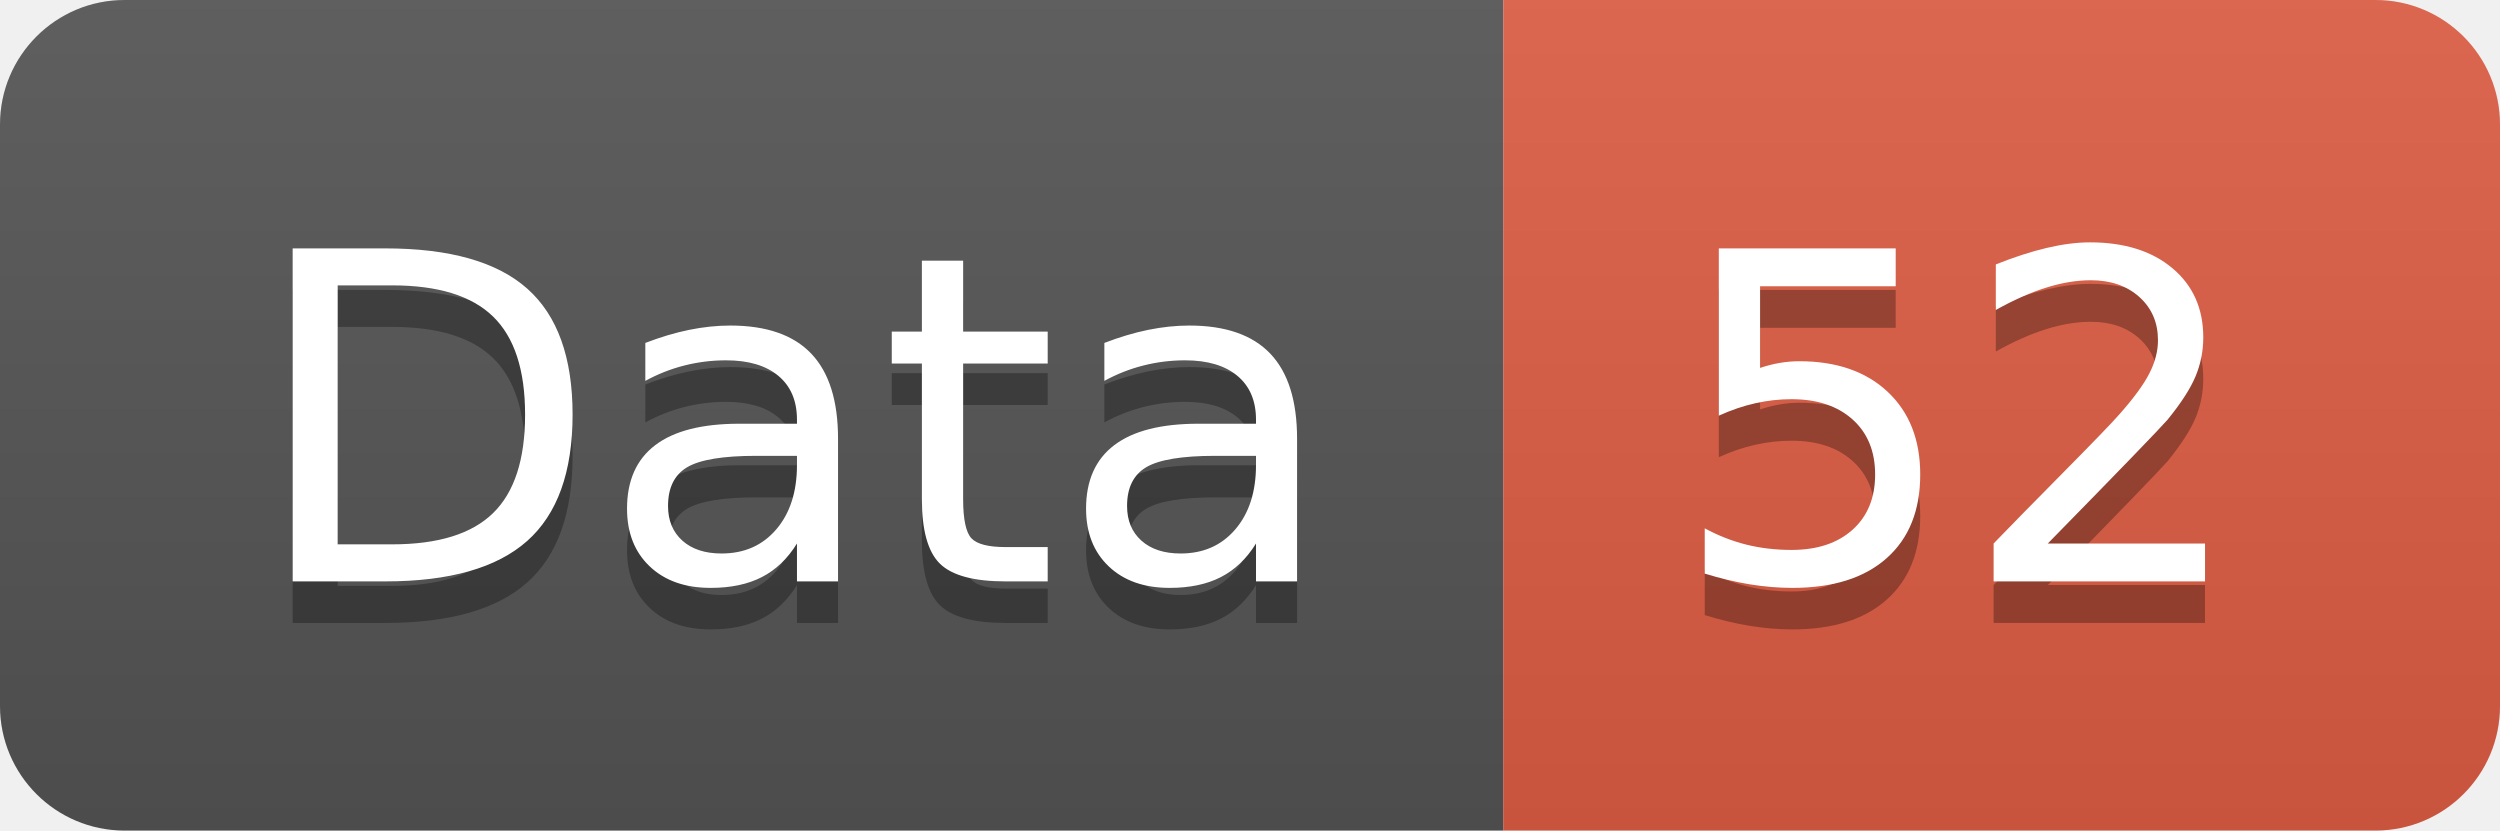
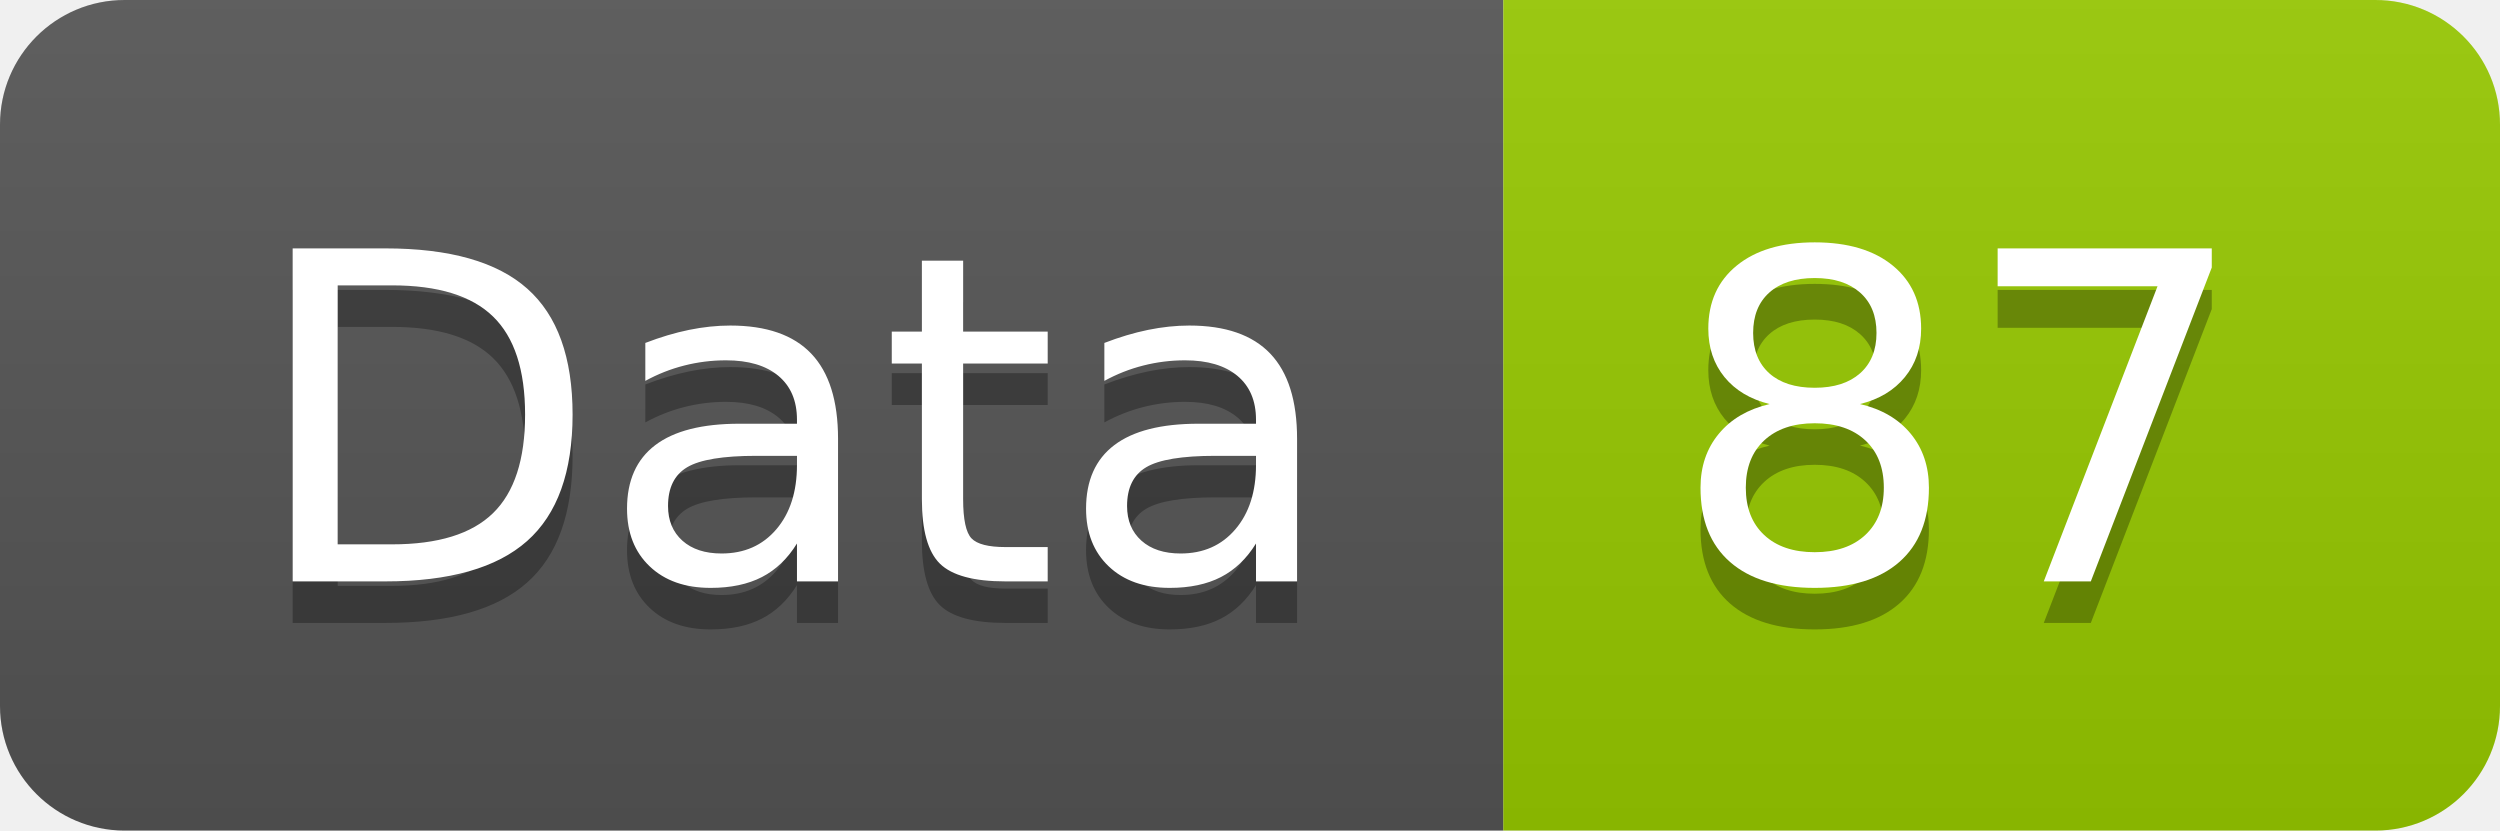
<svg xmlns="http://www.w3.org/2000/svg" width="60.2" height="20">
  <linearGradient id="smooth" x2="0" y2="100%">
    <stop offset="0" stop-color="#bbb" stop-opacity=".1" />
    <stop offset="1" stop-opacity=".1" />
  </linearGradient>
  <clipPath id="round">
    <rect width="60.2" height="20" rx="3" fill="#fff" />
  </clipPath>
  <g clip-path="url(#round)">
    <rect width="36.2" height="20" fill="#555" />
-     <rect x="36.2" width="24.0" height="20" fill="#e05d44" />
+     <rect x="36.2" width="24.0" height="20" fill="#97CA00" />
    <rect width="60.2" height="20" fill="url(#smooth)" />
  </g>
  <g fill="#fff" text-anchor="middle" font-family="DejaVu Sans,Verdana,Geneva,sans-serif" font-size="110">
    <text x="191.0" y="150" fill="#010101" fill-opacity=".3" transform="scale(0.1)" textLength="262.0" lengthAdjust="spacing">Data</text>
    <text x="191.0" y="140" transform="scale(0.1)" textLength="262.0" lengthAdjust="spacing">Data</text>
-     <text x="472.0" y="150" fill="#010101" fill-opacity=".3" transform="scale(0.1)" textLength="140.0" lengthAdjust="spacing">52</text>
-     <text x="472.0" y="140" transform="scale(0.1)" textLength="140.0" lengthAdjust="spacing">52</text>
+     <text x="472.0" y="150" fill="#010101" fill-opacity=".3" transform="scale(0.1)" textLength="140.0" lengthAdjust="spacing">87</text>
+     <text x="472.0" y="140" transform="scale(0.1)" textLength="140.0" lengthAdjust="spacing">87</text>
  </g>
</svg>
